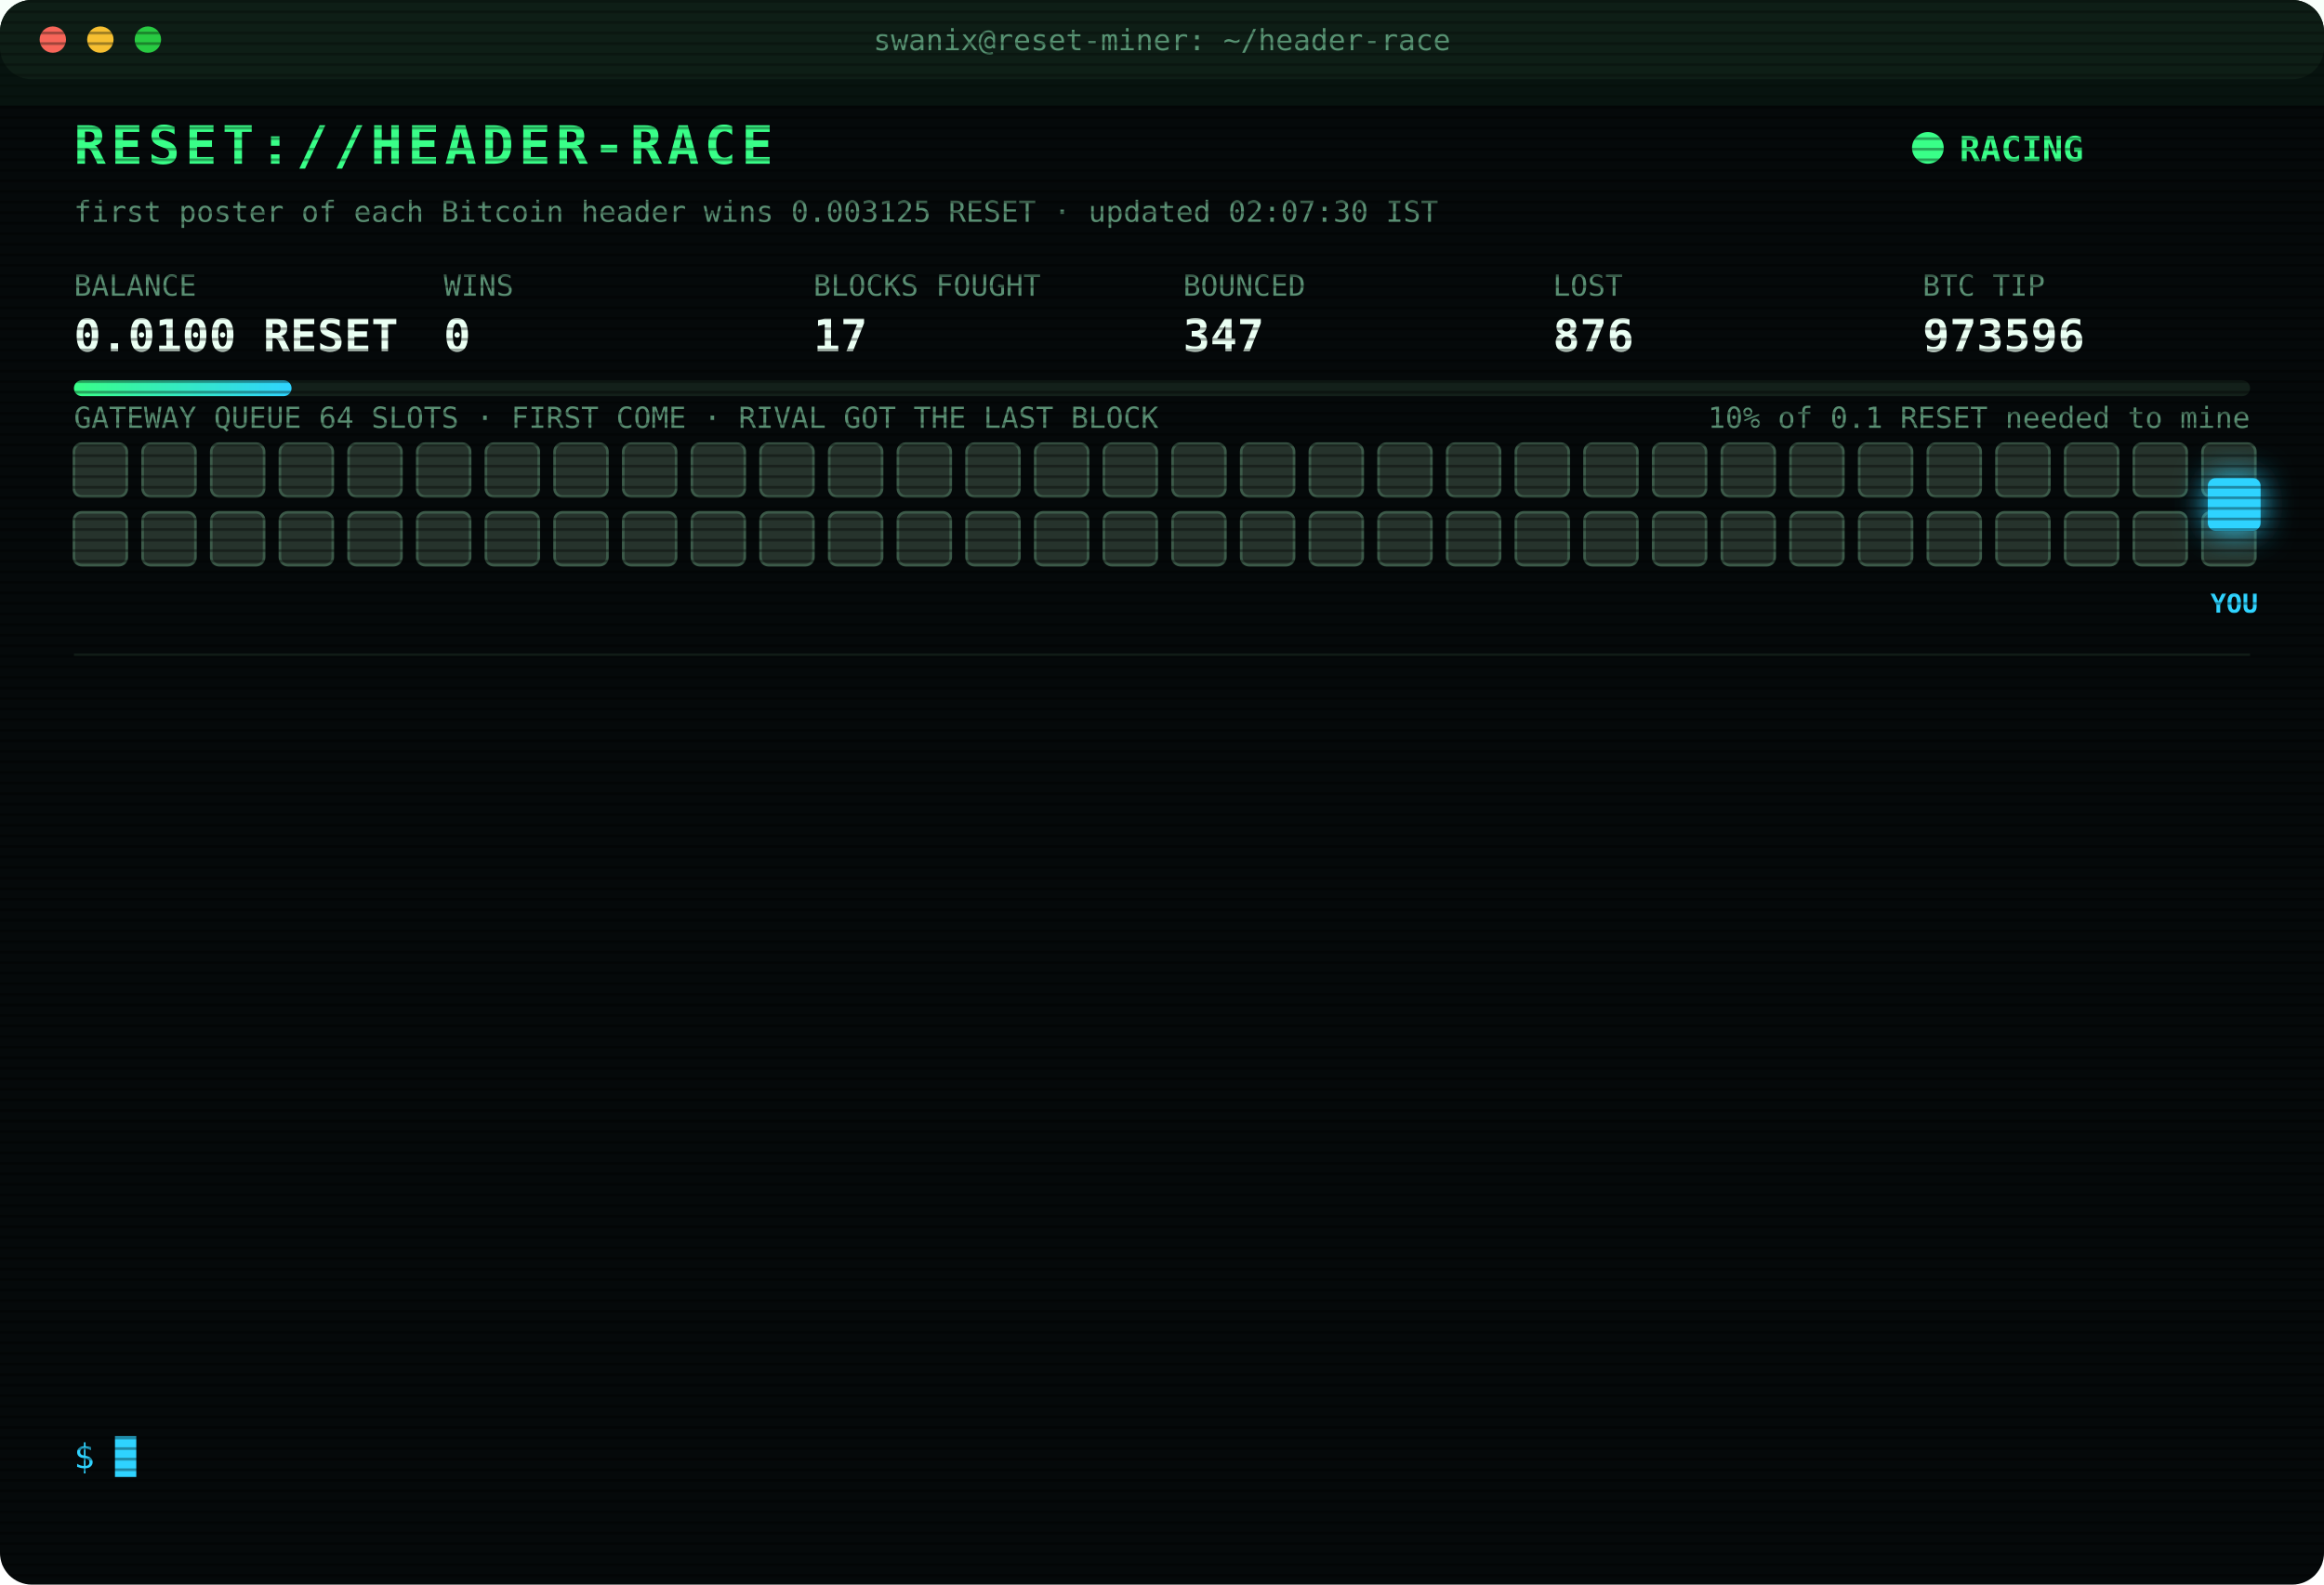
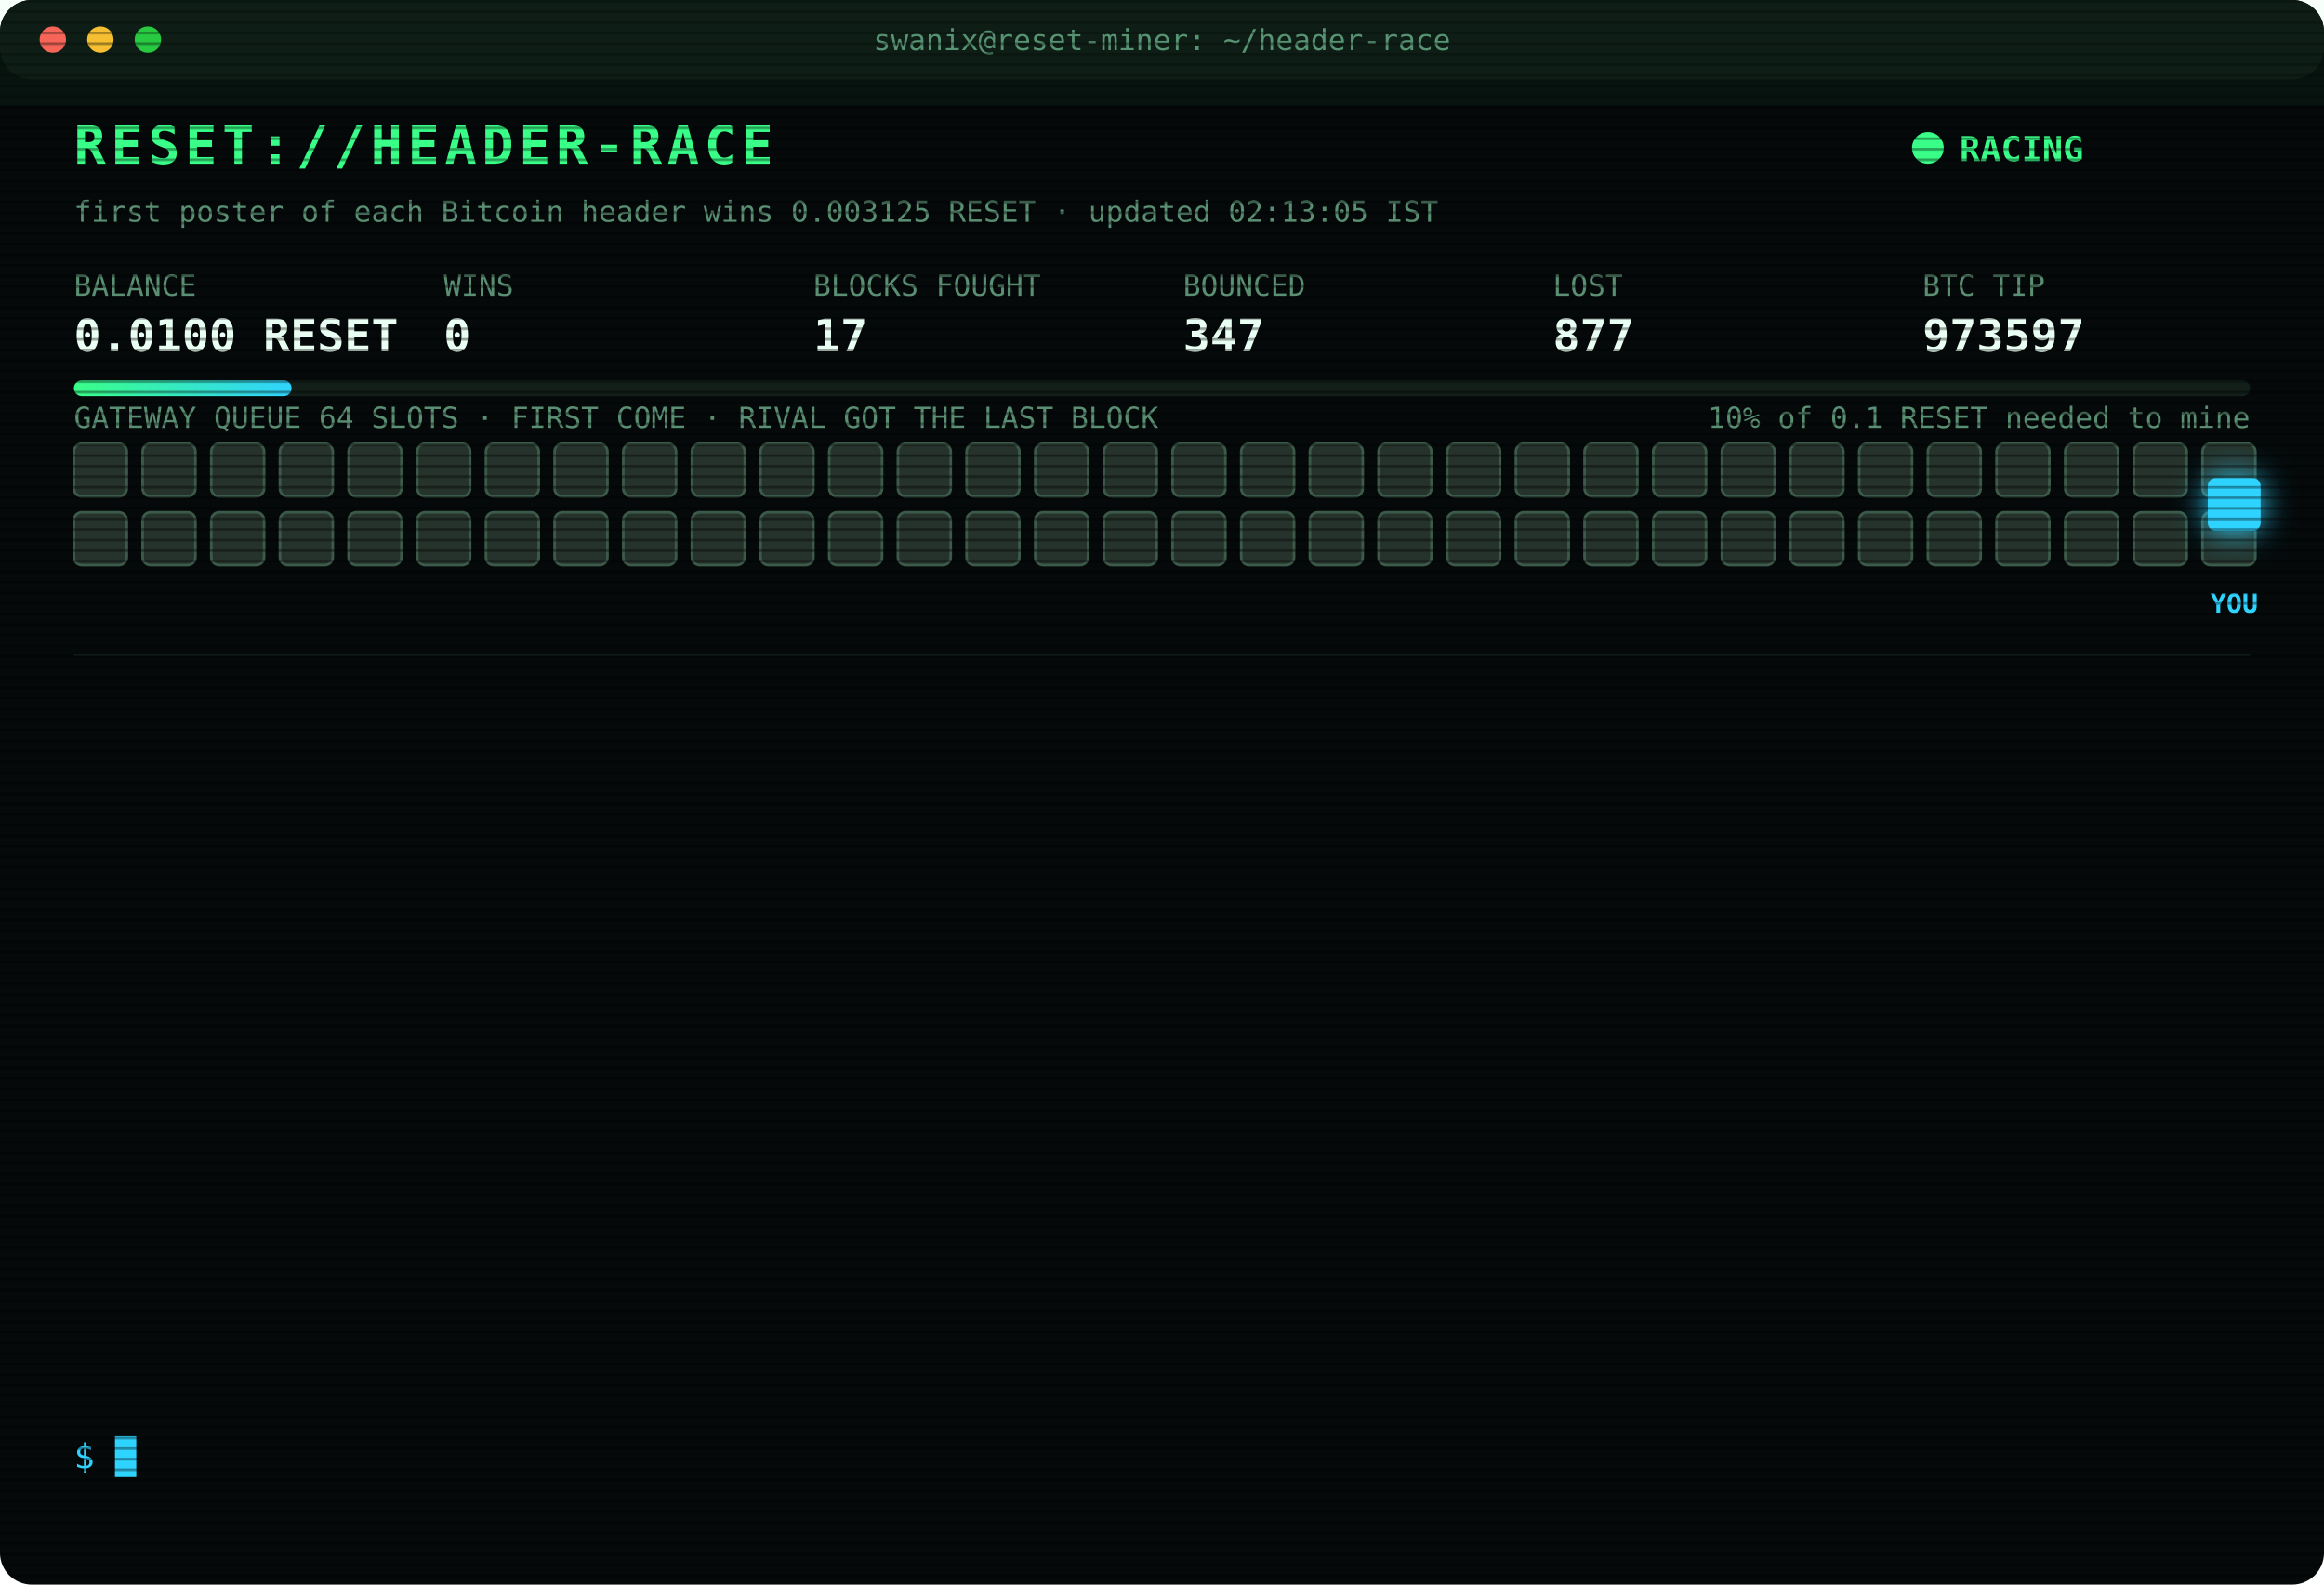
<svg xmlns="http://www.w3.org/2000/svg" width="880" height="600" viewBox="0 0 880 600" font-family="ui-monospace,SFMono-Regular,Menlo,Consolas,monospace">
  <style>
text{font-size:13px;fill:#7CFFB2}
.title{font-size:20px;font-weight:700;fill:#39FF88;letter-spacing:2px;animation:glitch 3s infinite steps(1)}
.sub{fill:#2fd3ff}.k{fill:#5a8f73;font-size:11px}.v{font-size:17px;font-weight:700;fill:#eafff3}
.ts{fill:#3f6b56}.boot{fill:#2fd3ff}.dim{fill:#5a8f73}.bad{fill:#ff4d6d}.warn{fill:#ffd23f}.mag{fill:#ff5cf0}.win{fill:#39FF88;font-weight:700}
.tag{font-size:10px;fill:#2fd3ff;font-weight:700}
.rival{fill:#26332c;stroke:#3c5a49;animation:jam 1.2s infinite alternate}
.idle{fill:#141c18;stroke:#22302a;animation:breathe 4s infinite}
.me{fill:#2fd3ff;filter:drop-shadow(0 0 6px #2fd3ff)}
.hover{animation:nudge 1.1s infinite ease-in-out}.bounce{animation:kick 1.4s infinite}
.ln{opacity:0;animation:in .4s forwards}
.cur{animation:blink 1s infinite steps(1)}
.scan{animation:scan 6s infinite linear}
.led{animation:blink 1.4s infinite}
@keyframes in{from{opacity:0;transform:translateX(-6px)}to{opacity:1;transform:none}}
@keyframes blink{50%{opacity:0}}
@keyframes jam{to{fill:#33463b}}
@keyframes breathe{50%{opacity:.4}}
@keyframes nudge{50%{transform:translateX(-10px)}}
@keyframes kick{0%,100%{transform:none}30%{transform:translateX(-14px)}55%{transform:translateX(10px) translateY(-6px)}}
@keyframes glitch{0%,92%{transform:none}93%{transform:translateX(2px);fill:#ff4d6d}95%{transform:translateX(-2px);fill:#2fd3ff}97%{transform:none}}
@keyframes scan{from{transform:translateY(-40px)}to{transform:translateY(600px)}}
</style>
  <defs>
    <pattern id="sl" width="4" height="4" patternUnits="userSpaceOnUse">
      <rect width="4" height="1" fill="#000" opacity=".35" />
    </pattern>
    <linearGradient id="bar">
      <stop offset="0" stop-color="#39FF88" />
      <stop offset="1" stop-color="#2fd3ff" />
    </linearGradient>
  </defs>
  <rect width="880" height="600" rx="12" fill="#05090a" />
  <rect width="880" height="30" rx="12" fill="#0d1512" />
  <circle cx="20" cy="15" r="5" fill="#ff5f57" />
  <circle cx="38" cy="15" r="5" fill="#febc2e" />
  <circle cx="56" cy="15" r="5" fill="#28c840" />
  <text x="440" y="19" text-anchor="middle" class="k">swanix@reset-miner: ~/header-race</text>
  <text x="28" y="62" class="title">RESET://HEADER-RACE</text>
  <circle class="led" cx="730" cy="56" r="6" fill="#39FF88" />
  <text x="742" y="61" class="win">RACING</text>
-   <text x="28" y="84" class="k">first poster of each Bitcoin header wins 0.003125 RESET · updated 02:07:30 IST</text>
+   <text x="28" y="84" class="k">first poster of each Bitcoin header wins 0.003125 RESET · updated 02:13:05 IST</text>
  <text x="28" y="112" class="k">BALANCE</text>
  <text x="28" y="133" class="v">0.0100 RESET</text>
  <text x="168" y="112" class="k">WINS</text>
  <text x="168" y="133" class="v">0</text>
  <text x="308" y="112" class="k">BLOCKS FOUGHT</text>
  <text x="308" y="133" class="v">17</text>
  <text x="448" y="112" class="k">BOUNCED</text>
  <text x="448" y="133" class="v">347</text>
  <text x="588" y="112" class="k">LOST</text>
-   <text x="588" y="133" class="v">876</text>
+   <text x="588" y="133" class="v">877</text>
  <text x="728" y="112" class="k">BTC TIP</text>
-   <text x="728" y="133" class="v">973596</text>
+   <text x="728" y="133" class="v">973597</text>
  <rect x="28" y="144" width="824" height="6" rx="3" fill="#13201a" />
  <rect x="28" y="144" width="82.4" height="6" rx="3" fill="url(#bar)" />
  <text x="852" y="162" text-anchor="end" class="k">10% of 0.1 RESET needed to mine</text>
  <text x="28" y="162" class="k">GATEWAY QUEUE 64 SLOTS · FIRST COME · RIVAL GOT THE LAST BLOCK</text>
  <rect class="rival" x="28" y="168" width="20" height="20" rx="3" style="animation-delay:0.00s" />
  <rect class="rival" x="54" y="168" width="20" height="20" rx="3" style="animation-delay:0.05s" />
  <rect class="rival" x="80" y="168" width="20" height="20" rx="3" style="animation-delay:0.10s" />
  <rect class="rival" x="106" y="168" width="20" height="20" rx="3" style="animation-delay:0.15s" />
  <rect class="rival" x="132" y="168" width="20" height="20" rx="3" style="animation-delay:0.20s" />
  <rect class="rival" x="158" y="168" width="20" height="20" rx="3" style="animation-delay:0.25s" />
  <rect class="rival" x="184" y="168" width="20" height="20" rx="3" style="animation-delay:0.30s" />
  <rect class="rival" x="210" y="168" width="20" height="20" rx="3" style="animation-delay:0.35s" />
  <rect class="rival" x="236" y="168" width="20" height="20" rx="3" style="animation-delay:0.40s" />
  <rect class="rival" x="262" y="168" width="20" height="20" rx="3" style="animation-delay:0.45s" />
  <rect class="rival" x="288" y="168" width="20" height="20" rx="3" style="animation-delay:0.50s" />
  <rect class="rival" x="314" y="168" width="20" height="20" rx="3" style="animation-delay:0.55s" />
  <rect class="rival" x="340" y="168" width="20" height="20" rx="3" style="animation-delay:0.60s" />
  <rect class="rival" x="366" y="168" width="20" height="20" rx="3" style="animation-delay:0.65s" />
  <rect class="rival" x="392" y="168" width="20" height="20" rx="3" style="animation-delay:0.70s" />
  <rect class="rival" x="418" y="168" width="20" height="20" rx="3" style="animation-delay:0.75s" />
  <rect class="rival" x="444" y="168" width="20" height="20" rx="3" style="animation-delay:0.80s" />
  <rect class="rival" x="470" y="168" width="20" height="20" rx="3" style="animation-delay:0.85s" />
  <rect class="rival" x="496" y="168" width="20" height="20" rx="3" style="animation-delay:0.90s" />
  <rect class="rival" x="522" y="168" width="20" height="20" rx="3" style="animation-delay:0.95s" />
  <rect class="rival" x="548" y="168" width="20" height="20" rx="3" style="animation-delay:1.00s" />
  <rect class="rival" x="574" y="168" width="20" height="20" rx="3" style="animation-delay:1.05s" />
  <rect class="rival" x="600" y="168" width="20" height="20" rx="3" style="animation-delay:1.10s" />
  <rect class="rival" x="626" y="168" width="20" height="20" rx="3" style="animation-delay:1.15s" />
  <rect class="rival" x="652" y="168" width="20" height="20" rx="3" style="animation-delay:1.20s" />
  <rect class="rival" x="678" y="168" width="20" height="20" rx="3" style="animation-delay:1.25s" />
  <rect class="rival" x="704" y="168" width="20" height="20" rx="3" style="animation-delay:1.30s" />
  <rect class="rival" x="730" y="168" width="20" height="20" rx="3" style="animation-delay:1.35s" />
  <rect class="rival" x="756" y="168" width="20" height="20" rx="3" style="animation-delay:1.40s" />
  <rect class="rival" x="782" y="168" width="20" height="20" rx="3" style="animation-delay:1.45s" />
  <rect class="rival" x="808" y="168" width="20" height="20" rx="3" style="animation-delay:1.50s" />
  <rect class="rival" x="834" y="168" width="20" height="20" rx="3" style="animation-delay:1.55s" />
  <rect class="rival" x="28" y="194" width="20" height="20" rx="3" style="animation-delay:1.60s" />
  <rect class="rival" x="54" y="194" width="20" height="20" rx="3" style="animation-delay:1.65s" />
  <rect class="rival" x="80" y="194" width="20" height="20" rx="3" style="animation-delay:1.70s" />
  <rect class="rival" x="106" y="194" width="20" height="20" rx="3" style="animation-delay:1.75s" />
  <rect class="rival" x="132" y="194" width="20" height="20" rx="3" style="animation-delay:1.80s" />
  <rect class="rival" x="158" y="194" width="20" height="20" rx="3" style="animation-delay:1.85s" />
  <rect class="rival" x="184" y="194" width="20" height="20" rx="3" style="animation-delay:1.90s" />
  <rect class="rival" x="210" y="194" width="20" height="20" rx="3" style="animation-delay:1.95s" />
  <rect class="rival" x="236" y="194" width="20" height="20" rx="3" style="animation-delay:2.00s" />
  <rect class="rival" x="262" y="194" width="20" height="20" rx="3" style="animation-delay:2.05s" />
  <rect class="rival" x="288" y="194" width="20" height="20" rx="3" style="animation-delay:2.10s" />
  <rect class="rival" x="314" y="194" width="20" height="20" rx="3" style="animation-delay:2.15s" />
  <rect class="rival" x="340" y="194" width="20" height="20" rx="3" style="animation-delay:2.20s" />
  <rect class="rival" x="366" y="194" width="20" height="20" rx="3" style="animation-delay:2.25s" />
  <rect class="rival" x="392" y="194" width="20" height="20" rx="3" style="animation-delay:2.30s" />
  <rect class="rival" x="418" y="194" width="20" height="20" rx="3" style="animation-delay:2.35s" />
  <rect class="rival" x="444" y="194" width="20" height="20" rx="3" style="animation-delay:2.40s" />
  <rect class="rival" x="470" y="194" width="20" height="20" rx="3" style="animation-delay:2.45s" />
  <rect class="rival" x="496" y="194" width="20" height="20" rx="3" style="animation-delay:2.50s" />
  <rect class="rival" x="522" y="194" width="20" height="20" rx="3" style="animation-delay:2.55s" />
  <rect class="rival" x="548" y="194" width="20" height="20" rx="3" style="animation-delay:2.60s" />
  <rect class="rival" x="574" y="194" width="20" height="20" rx="3" style="animation-delay:2.65s" />
  <rect class="rival" x="600" y="194" width="20" height="20" rx="3" style="animation-delay:2.70s" />
  <rect class="rival" x="626" y="194" width="20" height="20" rx="3" style="animation-delay:2.75s" />
  <rect class="rival" x="652" y="194" width="20" height="20" rx="3" style="animation-delay:2.80s" />
  <rect class="rival" x="678" y="194" width="20" height="20" rx="3" style="animation-delay:2.85s" />
  <rect class="rival" x="704" y="194" width="20" height="20" rx="3" style="animation-delay:2.90s" />
  <rect class="rival" x="730" y="194" width="20" height="20" rx="3" style="animation-delay:2.95s" />
  <rect class="rival" x="756" y="194" width="20" height="20" rx="3" style="animation-delay:3.00s" />
  <rect class="rival" x="782" y="194" width="20" height="20" rx="3" style="animation-delay:3.05s" />
  <rect class="rival" x="808" y="194" width="20" height="20" rx="3" style="animation-delay:3.10s" />
  <rect class="rival" x="834" y="194" width="20" height="20" rx="3" style="animation-delay:3.15s" />
  <g class="hover">
    <rect class="me" x="836" y="181" width="20" height="20" rx="3" />
    <text class="tag" x="846" y="232" text-anchor="middle">YOU</text>
  </g>
  <line x1="28" x2="852" y1="248" y2="248" stroke="#13201a" />
  <g class="ln" style="animation-delay:0.40s">
-     <text x="28" y="270" class="ts">00:24:29</text>
-     <text x="104" y="270" class="bad">[LOST] #973584 taken by a rival miner</text>
+     <text x="28" y="270" class="ts">00:25:58</text>
+     <text x="104" y="270" class="bad">[LOST] #973585 taken by a rival miner</text>
  </g>
  <g class="ln" style="animation-delay:0.65s">
-     <text x="28" y="292" class="ts">00:25:58</text>
-     <text x="104" y="292" class="bad">[LOST] #973585 taken by a rival miner</text>
+     <text x="28" y="292" class="ts">00:30:53</text>
+     <text x="104" y="292" class="bad">[LOST] #973586 taken by a rival miner</text>
  </g>
  <g class="ln" style="animation-delay:0.90s">
-     <text x="28" y="314" class="ts">00:30:53</text>
-     <text x="104" y="314" class="bad">[LOST] #973586 taken by a rival miner</text>
+     <text x="28" y="314" class="ts">00:31:11</text>
+     <text x="104" y="314" class="bad">[LOST] #973587 taken by a rival miner</text>
  </g>
  <g class="ln" style="animation-delay:1.15s">
-     <text x="28" y="336" class="ts">00:31:11</text>
-     <text x="104" y="336" class="bad">[LOST] #973587 taken by a rival miner</text>
+     <text x="28" y="336" class="ts">00:41:31</text>
+     <text x="104" y="336" class="bad">[LOST] #973588 taken by a rival miner</text>
  </g>
  <g class="ln" style="animation-delay:1.40s">
-     <text x="28" y="358" class="ts">00:41:31</text>
-     <text x="104" y="358" class="bad">[LOST] #973588 taken by a rival miner</text>
+     <text x="28" y="358" class="ts">00:50:56</text>
+     <text x="104" y="358" class="bad">[LOST] #973589 taken by a rival miner</text>
  </g>
  <g class="ln" style="animation-delay:1.65s">
-     <text x="28" y="380" class="ts">00:50:56</text>
-     <text x="104" y="380" class="bad">[LOST] #973589 taken by a rival miner</text>
+     <text x="28" y="380" class="ts">00:59:59</text>
+     <text x="104" y="380" class="bad">[LOST] #973590 taken by a rival miner</text>
  </g>
  <g class="ln" style="animation-delay:1.90s">
-     <text x="28" y="402" class="ts">00:59:59</text>
-     <text x="104" y="402" class="bad">[LOST] #973590 taken by a rival miner</text>
+     <text x="28" y="402" class="ts">01:05:57</text>
+     <text x="104" y="402" class="bad">[LOST] #973591 taken by a rival miner</text>
  </g>
  <g class="ln" style="animation-delay:2.15s">
-     <text x="28" y="424" class="ts">01:05:57</text>
-     <text x="104" y="424" class="bad">[LOST] #973591 taken by a rival miner</text>
+     <text x="28" y="424" class="ts">01:10:32</text>
+     <text x="104" y="424" class="dim">[STINT END] calls 774 · wins 0</text>
  </g>
  <g class="ln" style="animation-delay:2.40s">
-     <text x="28" y="446" class="ts">01:10:32</text>
-     <text x="104" y="446" class="dim">[STINT END] calls 774 · wins 0</text>
+     <text x="28" y="446" class="ts">01:15:29</text>
+     <text x="104" y="446" class="boot">[BOOT] racer v3 online · 3 feeds · stint 340m</text>
  </g>
  <g class="ln" style="animation-delay:2.65s">
-     <text x="28" y="468" class="ts">01:15:29</text>
-     <text x="104" y="468" class="boot">[BOOT] racer v3 online · 3 feeds · stint 340m</text>
+     <text x="28" y="468" class="ts">01:34:19</text>
+     <text x="104" y="468" class="bad">[LOST] #973594 taken by a rival miner</text>
  </g>
  <g class="ln" style="animation-delay:2.90s">
-     <text x="28" y="490" class="ts">01:34:19</text>
-     <text x="104" y="490" class="bad">[LOST] #973594 taken by a rival miner</text>
+     <text x="28" y="490" class="ts">01:52:29</text>
+     <text x="104" y="490" class="bad">[LOST] #973595 taken by a rival miner</text>
  </g>
  <g class="ln" style="animation-delay:3.15s">
-     <text x="28" y="512" class="ts">01:52:29</text>
-     <text x="104" y="512" class="bad">[LOST] #973595 taken by a rival miner</text>
+     <text x="28" y="512" class="ts">02:07:30</text>
+     <text x="104" y="512" class="bad">[LOST] #973596 taken by a rival miner</text>
  </g>
  <g class="ln" style="animation-delay:3.40s">
-     <text x="28" y="534" class="ts">02:07:30</text>
-     <text x="104" y="534" class="bad">[LOST] #973596 taken by a rival miner</text>
+     <text x="28" y="534" class="ts">02:13:05</text>
+     <text x="104" y="534" class="bad">[LOST] #973597 taken by a rival miner</text>
  </g>
  <text x="28" y="556" class="sub">$ <tspan class="cur">█</tspan>
  </text>
  <rect width="880" height="600" rx="12" fill="url(#sl)" pointer-events="none" />
  <rect class="scan" width="880" height="40" fill="#39FF88" opacity=".04" />
</svg>
